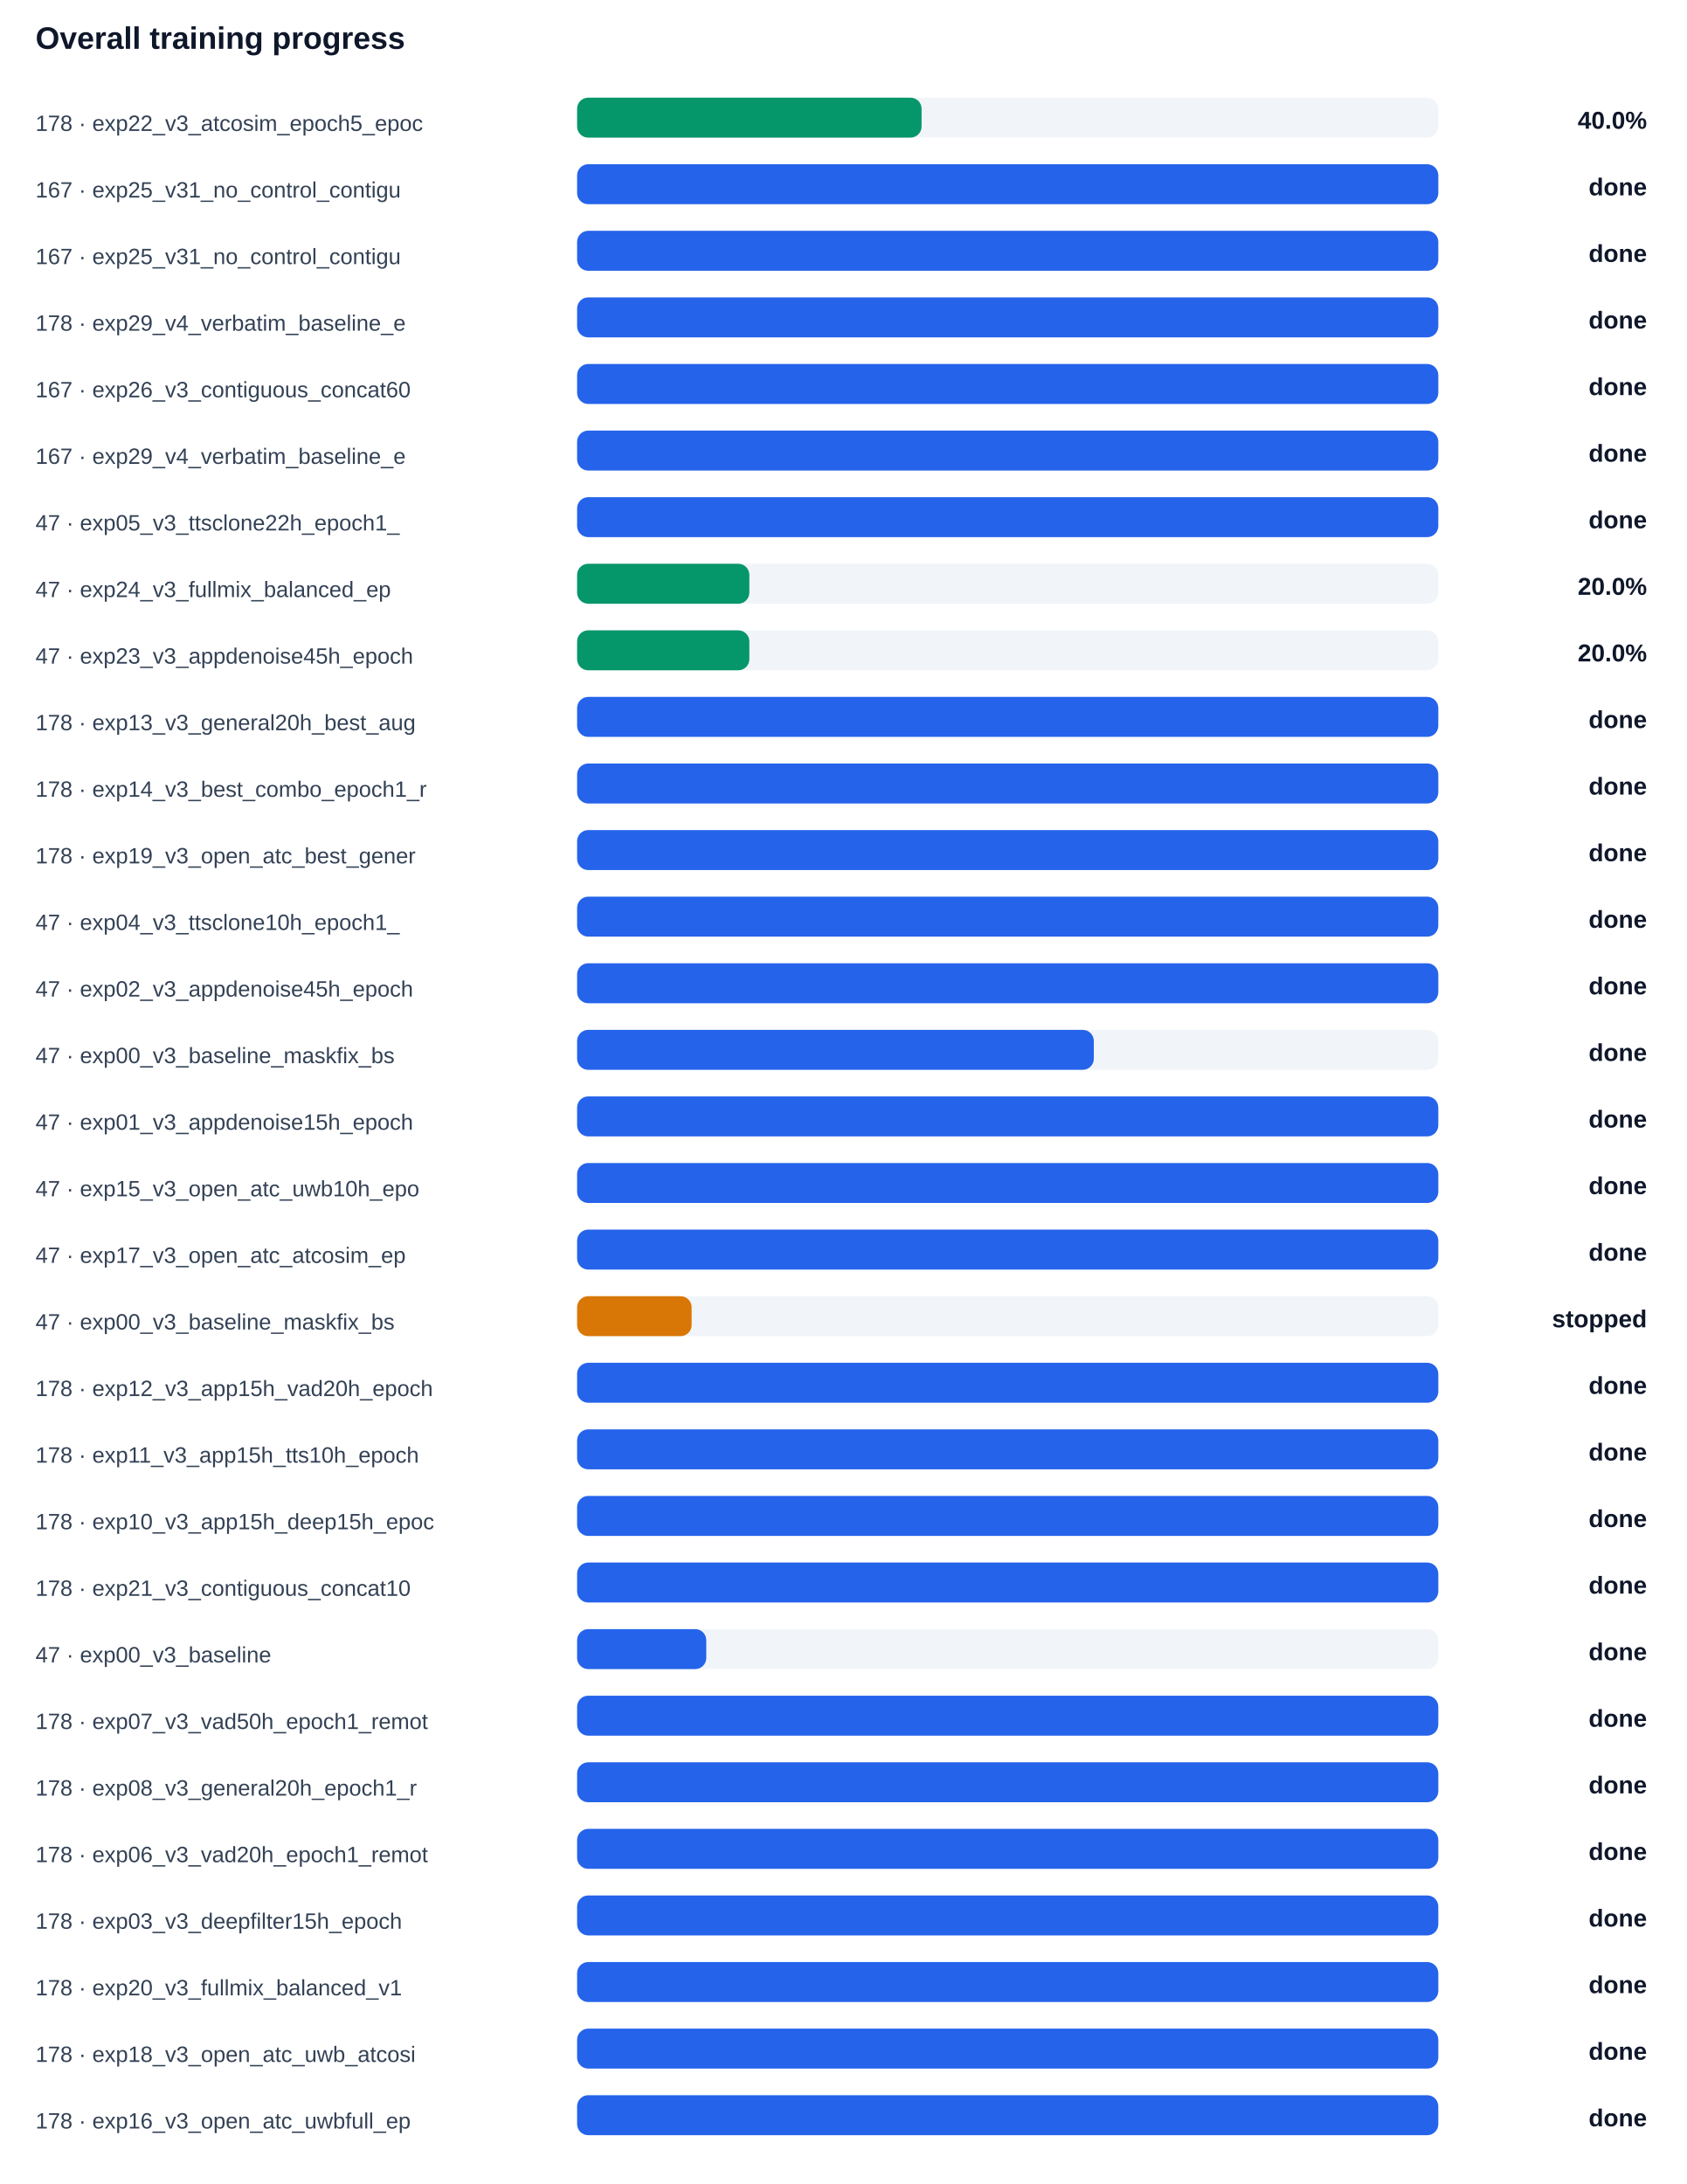
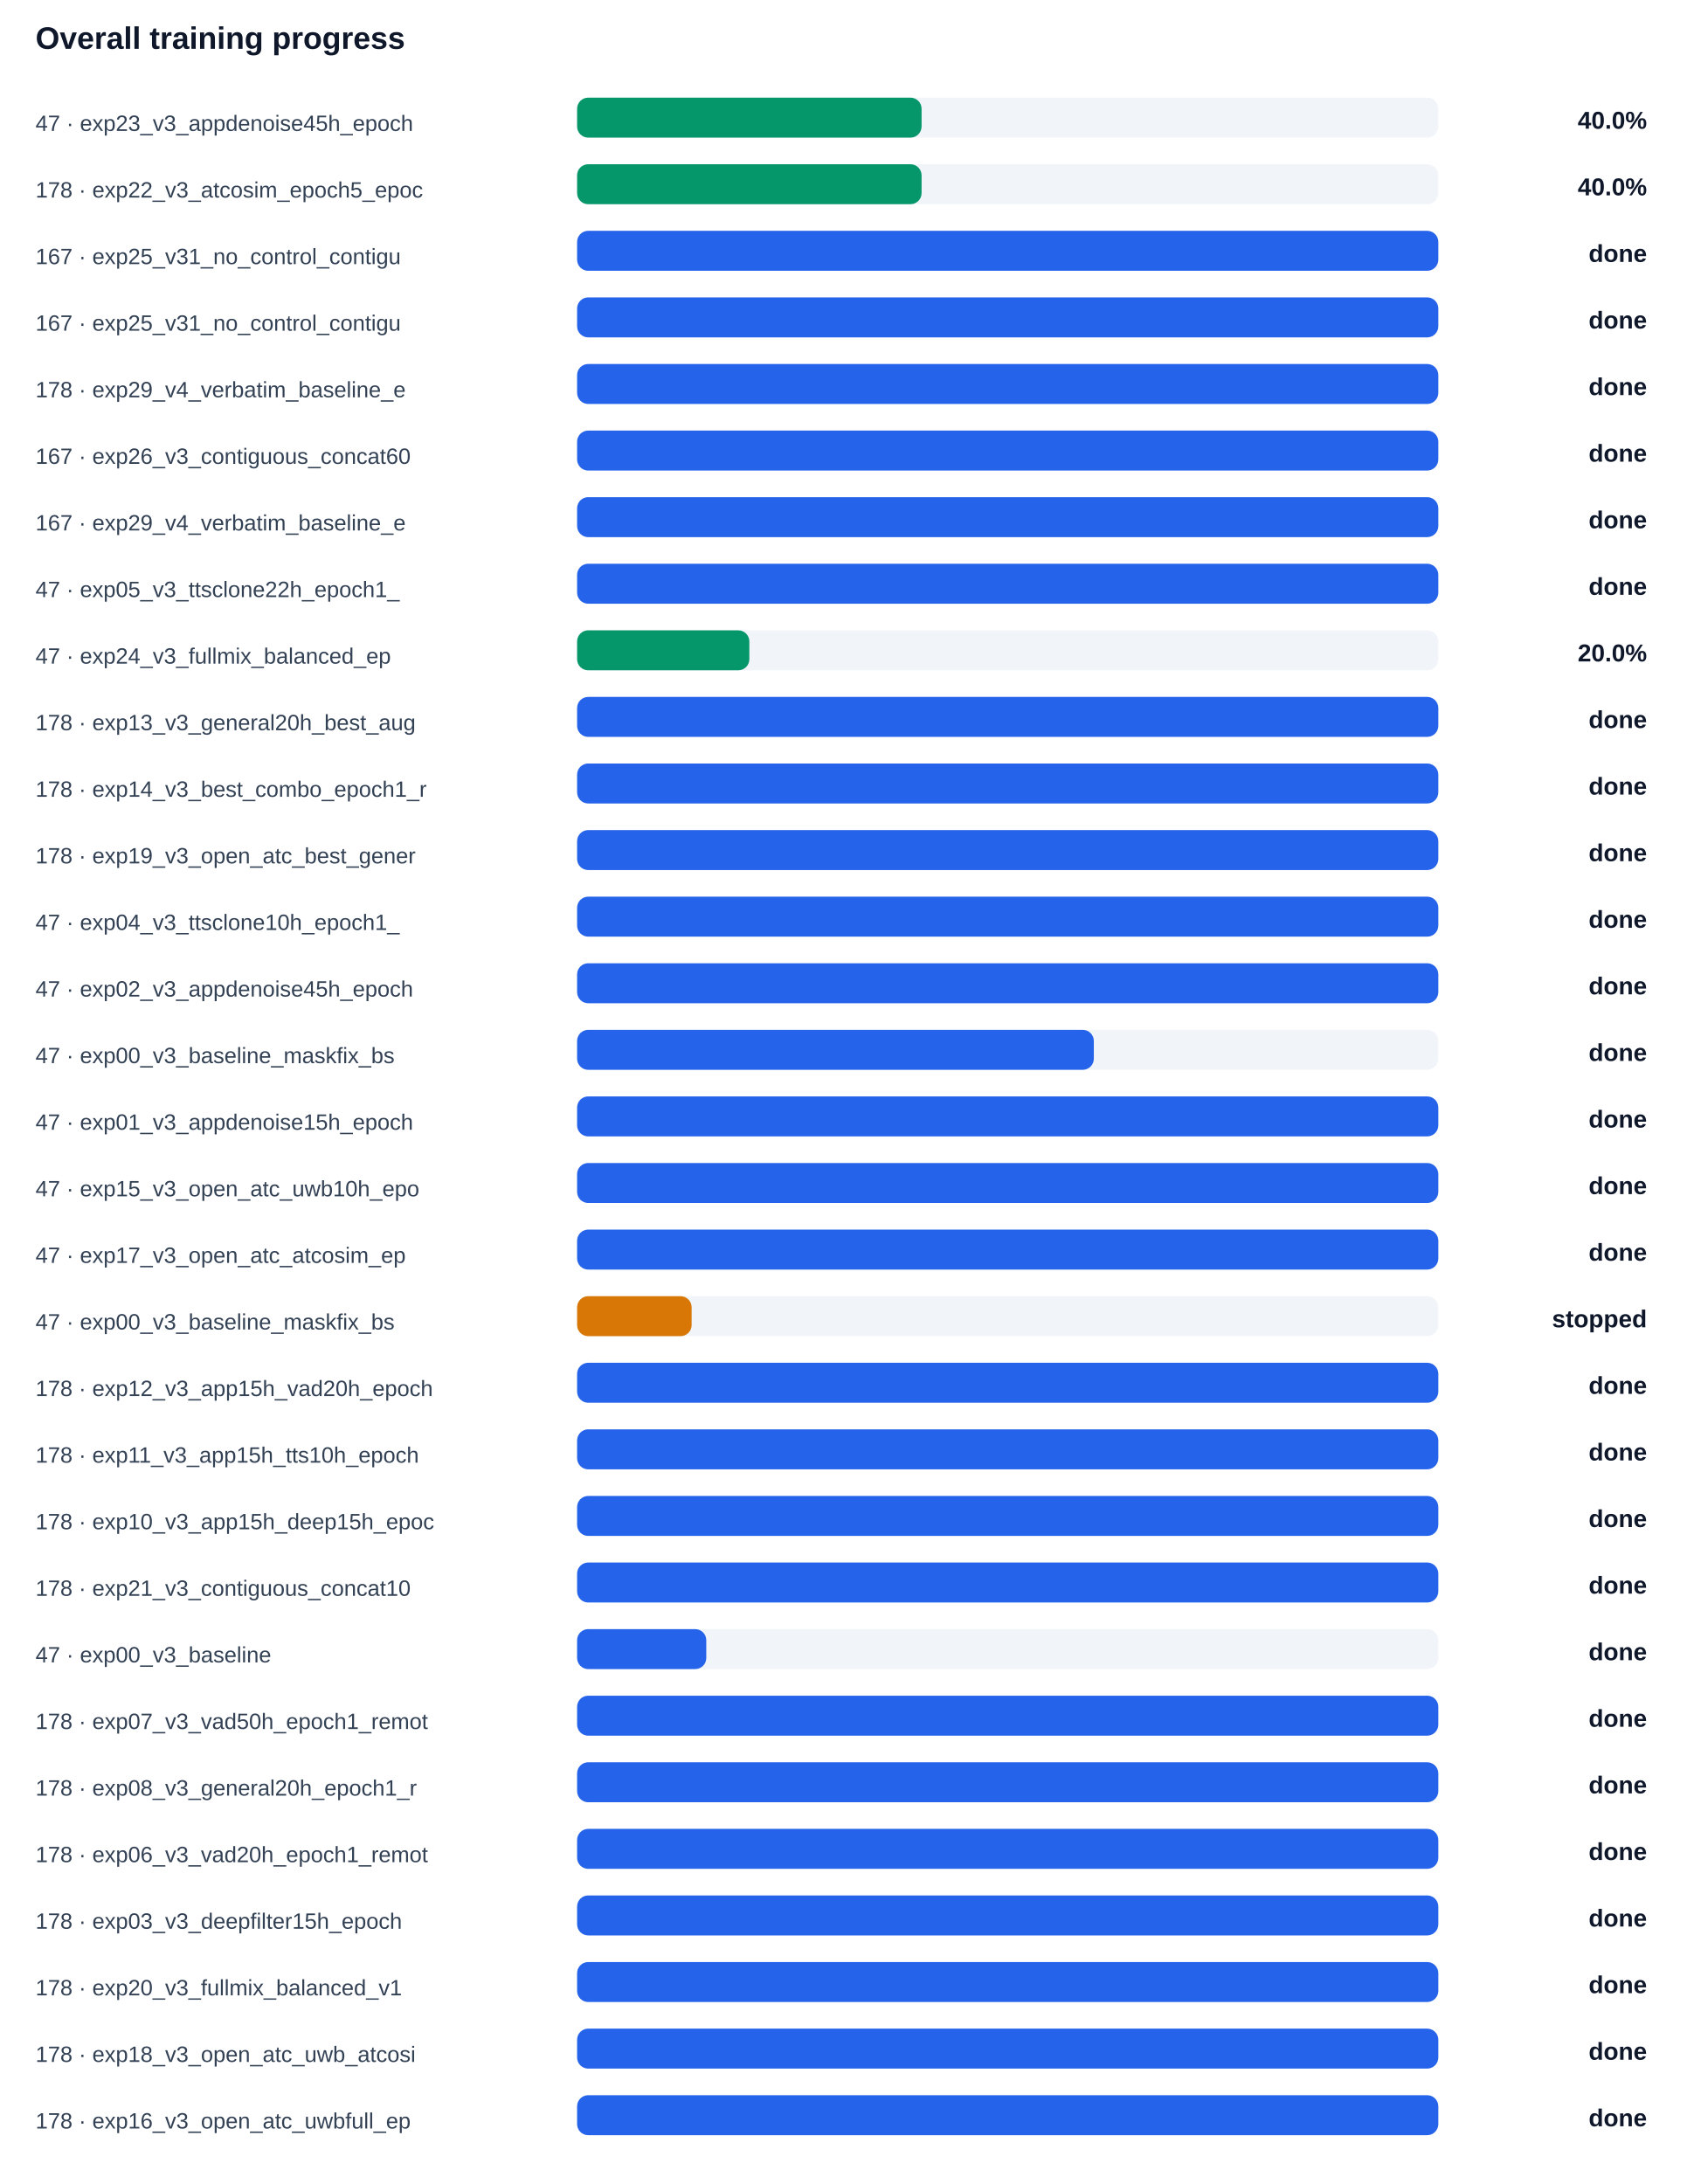
<svg xmlns="http://www.w3.org/2000/svg" width="100%" viewBox="0 0 760 984" style="max-width:760px;background:#ffffff;border:1px solid #e5e7eb;border-radius:10px;">
  <text x="16.0" y="22.0" font-size="14" fill="#0f172a" text-anchor="start" font-family="Arial, sans-serif" font-weight="700">Overall training progress</text>
-   <text x="16.0" y="59.0" font-size="10" fill="#334155" text-anchor="start" font-family="Arial, sans-serif" font-weight="400">178 · exp22_v3_atcosim_epoch5_epoc</text>
+   <text x="16.0" y="59.0" font-size="10" fill="#334155" text-anchor="start" font-family="Arial, sans-serif" font-weight="400">47 · exp23_v3_appdenoise45h_epoch</text>
  <rect x="260" y="44" width="388" height="18" rx="5" fill="#f1f5f9" />
  <rect x="260" y="44" width="155.2" height="18" rx="5" fill="#059669" />
  <text x="742.0" y="58.0" font-size="11" fill="#0f172a" text-anchor="end" font-family="Arial, sans-serif" font-weight="700">40.0%</text>
-   <text x="16.0" y="89.0" font-size="10" fill="#334155" text-anchor="start" font-family="Arial, sans-serif" font-weight="400">167 · exp25_v31_no_control_contigu</text>
+   <text x="16.0" y="89.0" font-size="10" fill="#334155" text-anchor="start" font-family="Arial, sans-serif" font-weight="400">178 · exp22_v3_atcosim_epoch5_epoc</text>
  <rect x="260" y="74" width="388" height="18" rx="5" fill="#f1f5f9" />
-   <rect x="260" y="74" width="388.0" height="18" rx="5" fill="#2563eb" />
-   <text x="742.0" y="88.0" font-size="11" fill="#0f172a" text-anchor="end" font-family="Arial, sans-serif" font-weight="700">done</text>
+   <rect x="260" y="74" width="155.2" height="18" rx="5" fill="#059669" />
+   <text x="742.0" y="88.0" font-size="11" fill="#0f172a" text-anchor="end" font-family="Arial, sans-serif" font-weight="700">40.0%</text>
  <text x="16.0" y="119.0" font-size="10" fill="#334155" text-anchor="start" font-family="Arial, sans-serif" font-weight="400">167 · exp25_v31_no_control_contigu</text>
  <rect x="260" y="104" width="388" height="18" rx="5" fill="#f1f5f9" />
  <rect x="260" y="104" width="388.0" height="18" rx="5" fill="#2563eb" />
  <text x="742.0" y="118.0" font-size="11" fill="#0f172a" text-anchor="end" font-family="Arial, sans-serif" font-weight="700">done</text>
-   <text x="16.0" y="149.0" font-size="10" fill="#334155" text-anchor="start" font-family="Arial, sans-serif" font-weight="400">178 · exp29_v4_verbatim_baseline_e</text>
+   <text x="16.0" y="149.0" font-size="10" fill="#334155" text-anchor="start" font-family="Arial, sans-serif" font-weight="400">167 · exp25_v31_no_control_contigu</text>
  <rect x="260" y="134" width="388" height="18" rx="5" fill="#f1f5f9" />
  <rect x="260" y="134" width="388.0" height="18" rx="5" fill="#2563eb" />
  <text x="742.0" y="148.0" font-size="11" fill="#0f172a" text-anchor="end" font-family="Arial, sans-serif" font-weight="700">done</text>
-   <text x="16.0" y="179.0" font-size="10" fill="#334155" text-anchor="start" font-family="Arial, sans-serif" font-weight="400">167 · exp26_v3_contiguous_concat60</text>
+   <text x="16.0" y="179.0" font-size="10" fill="#334155" text-anchor="start" font-family="Arial, sans-serif" font-weight="400">178 · exp29_v4_verbatim_baseline_e</text>
  <rect x="260" y="164" width="388" height="18" rx="5" fill="#f1f5f9" />
  <rect x="260" y="164" width="388.0" height="18" rx="5" fill="#2563eb" />
  <text x="742.0" y="178.0" font-size="11" fill="#0f172a" text-anchor="end" font-family="Arial, sans-serif" font-weight="700">done</text>
-   <text x="16.0" y="209.0" font-size="10" fill="#334155" text-anchor="start" font-family="Arial, sans-serif" font-weight="400">167 · exp29_v4_verbatim_baseline_e</text>
+   <text x="16.0" y="209.0" font-size="10" fill="#334155" text-anchor="start" font-family="Arial, sans-serif" font-weight="400">167 · exp26_v3_contiguous_concat60</text>
  <rect x="260" y="194" width="388" height="18" rx="5" fill="#f1f5f9" />
  <rect x="260" y="194" width="388.0" height="18" rx="5" fill="#2563eb" />
  <text x="742.0" y="208.0" font-size="11" fill="#0f172a" text-anchor="end" font-family="Arial, sans-serif" font-weight="700">done</text>
-   <text x="16.0" y="239.0" font-size="10" fill="#334155" text-anchor="start" font-family="Arial, sans-serif" font-weight="400">47 · exp05_v3_ttsclone22h_epoch1_</text>
+   <text x="16.0" y="239.0" font-size="10" fill="#334155" text-anchor="start" font-family="Arial, sans-serif" font-weight="400">167 · exp29_v4_verbatim_baseline_e</text>
  <rect x="260" y="224" width="388" height="18" rx="5" fill="#f1f5f9" />
  <rect x="260" y="224" width="388.0" height="18" rx="5" fill="#2563eb" />
  <text x="742.0" y="238.0" font-size="11" fill="#0f172a" text-anchor="end" font-family="Arial, sans-serif" font-weight="700">done</text>
-   <text x="16.0" y="269.0" font-size="10" fill="#334155" text-anchor="start" font-family="Arial, sans-serif" font-weight="400">47 · exp24_v3_fullmix_balanced_ep</text>
+   <text x="16.0" y="269.0" font-size="10" fill="#334155" text-anchor="start" font-family="Arial, sans-serif" font-weight="400">47 · exp05_v3_ttsclone22h_epoch1_</text>
  <rect x="260" y="254" width="388" height="18" rx="5" fill="#f1f5f9" />
-   <rect x="260" y="254" width="77.6" height="18" rx="5" fill="#059669" />
-   <text x="742.0" y="268.0" font-size="11" fill="#0f172a" text-anchor="end" font-family="Arial, sans-serif" font-weight="700">20.0%</text>
-   <text x="16.0" y="299.0" font-size="10" fill="#334155" text-anchor="start" font-family="Arial, sans-serif" font-weight="400">47 · exp23_v3_appdenoise45h_epoch</text>
+   <rect x="260" y="254" width="388.0" height="18" rx="5" fill="#2563eb" />
+   <text x="742.0" y="268.0" font-size="11" fill="#0f172a" text-anchor="end" font-family="Arial, sans-serif" font-weight="700">done</text>
+   <text x="16.0" y="299.0" font-size="10" fill="#334155" text-anchor="start" font-family="Arial, sans-serif" font-weight="400">47 · exp24_v3_fullmix_balanced_ep</text>
  <rect x="260" y="284" width="388" height="18" rx="5" fill="#f1f5f9" />
  <rect x="260" y="284" width="77.6" height="18" rx="5" fill="#059669" />
  <text x="742.0" y="298.0" font-size="11" fill="#0f172a" text-anchor="end" font-family="Arial, sans-serif" font-weight="700">20.0%</text>
  <text x="16.0" y="329.0" font-size="10" fill="#334155" text-anchor="start" font-family="Arial, sans-serif" font-weight="400">178 · exp13_v3_general20h_best_aug</text>
  <rect x="260" y="314" width="388" height="18" rx="5" fill="#f1f5f9" />
  <rect x="260" y="314" width="388.0" height="18" rx="5" fill="#2563eb" />
  <text x="742.0" y="328.0" font-size="11" fill="#0f172a" text-anchor="end" font-family="Arial, sans-serif" font-weight="700">done</text>
  <text x="16.0" y="359.0" font-size="10" fill="#334155" text-anchor="start" font-family="Arial, sans-serif" font-weight="400">178 · exp14_v3_best_combo_epoch1_r</text>
  <rect x="260" y="344" width="388" height="18" rx="5" fill="#f1f5f9" />
  <rect x="260" y="344" width="388.0" height="18" rx="5" fill="#2563eb" />
  <text x="742.0" y="358.0" font-size="11" fill="#0f172a" text-anchor="end" font-family="Arial, sans-serif" font-weight="700">done</text>
  <text x="16.0" y="389.0" font-size="10" fill="#334155" text-anchor="start" font-family="Arial, sans-serif" font-weight="400">178 · exp19_v3_open_atc_best_gener</text>
  <rect x="260" y="374" width="388" height="18" rx="5" fill="#f1f5f9" />
  <rect x="260" y="374" width="388.0" height="18" rx="5" fill="#2563eb" />
  <text x="742.0" y="388.0" font-size="11" fill="#0f172a" text-anchor="end" font-family="Arial, sans-serif" font-weight="700">done</text>
  <text x="16.0" y="419.0" font-size="10" fill="#334155" text-anchor="start" font-family="Arial, sans-serif" font-weight="400">47 · exp04_v3_ttsclone10h_epoch1_</text>
  <rect x="260" y="404" width="388" height="18" rx="5" fill="#f1f5f9" />
  <rect x="260" y="404" width="388.0" height="18" rx="5" fill="#2563eb" />
  <text x="742.0" y="418.0" font-size="11" fill="#0f172a" text-anchor="end" font-family="Arial, sans-serif" font-weight="700">done</text>
  <text x="16.0" y="449.0" font-size="10" fill="#334155" text-anchor="start" font-family="Arial, sans-serif" font-weight="400">47 · exp02_v3_appdenoise45h_epoch</text>
  <rect x="260" y="434" width="388" height="18" rx="5" fill="#f1f5f9" />
  <rect x="260" y="434" width="388.0" height="18" rx="5" fill="#2563eb" />
  <text x="742.0" y="448.0" font-size="11" fill="#0f172a" text-anchor="end" font-family="Arial, sans-serif" font-weight="700">done</text>
  <text x="16.0" y="479.0" font-size="10" fill="#334155" text-anchor="start" font-family="Arial, sans-serif" font-weight="400">47 · exp00_v3_baseline_maskfix_bs</text>
  <rect x="260" y="464" width="388" height="18" rx="5" fill="#f1f5f9" />
  <rect x="260" y="464" width="232.8" height="18" rx="5" fill="#2563eb" />
  <text x="742.0" y="478.0" font-size="11" fill="#0f172a" text-anchor="end" font-family="Arial, sans-serif" font-weight="700">done</text>
  <text x="16.0" y="509.0" font-size="10" fill="#334155" text-anchor="start" font-family="Arial, sans-serif" font-weight="400">47 · exp01_v3_appdenoise15h_epoch</text>
  <rect x="260" y="494" width="388" height="18" rx="5" fill="#f1f5f9" />
  <rect x="260" y="494" width="388.0" height="18" rx="5" fill="#2563eb" />
  <text x="742.0" y="508.0" font-size="11" fill="#0f172a" text-anchor="end" font-family="Arial, sans-serif" font-weight="700">done</text>
  <text x="16.0" y="539.0" font-size="10" fill="#334155" text-anchor="start" font-family="Arial, sans-serif" font-weight="400">47 · exp15_v3_open_atc_uwb10h_epo</text>
  <rect x="260" y="524" width="388" height="18" rx="5" fill="#f1f5f9" />
  <rect x="260" y="524" width="388.0" height="18" rx="5" fill="#2563eb" />
  <text x="742.0" y="538.0" font-size="11" fill="#0f172a" text-anchor="end" font-family="Arial, sans-serif" font-weight="700">done</text>
  <text x="16.0" y="569.0" font-size="10" fill="#334155" text-anchor="start" font-family="Arial, sans-serif" font-weight="400">47 · exp17_v3_open_atc_atcosim_ep</text>
  <rect x="260" y="554" width="388" height="18" rx="5" fill="#f1f5f9" />
  <rect x="260" y="554" width="388.0" height="18" rx="5" fill="#2563eb" />
  <text x="742.0" y="568.0" font-size="11" fill="#0f172a" text-anchor="end" font-family="Arial, sans-serif" font-weight="700">done</text>
  <text x="16.0" y="599.0" font-size="10" fill="#334155" text-anchor="start" font-family="Arial, sans-serif" font-weight="400">47 · exp00_v3_baseline_maskfix_bs</text>
  <rect x="260" y="584" width="388" height="18" rx="5" fill="#f1f5f9" />
  <rect x="260" y="584" width="51.6" height="18" rx="5" fill="#d97706" />
  <text x="742.0" y="598.0" font-size="11" fill="#0f172a" text-anchor="end" font-family="Arial, sans-serif" font-weight="700">stopped</text>
  <text x="16.0" y="629.0" font-size="10" fill="#334155" text-anchor="start" font-family="Arial, sans-serif" font-weight="400">178 · exp12_v3_app15h_vad20h_epoch</text>
  <rect x="260" y="614" width="388" height="18" rx="5" fill="#f1f5f9" />
  <rect x="260" y="614" width="388.0" height="18" rx="5" fill="#2563eb" />
  <text x="742.0" y="628.0" font-size="11" fill="#0f172a" text-anchor="end" font-family="Arial, sans-serif" font-weight="700">done</text>
  <text x="16.0" y="659.0" font-size="10" fill="#334155" text-anchor="start" font-family="Arial, sans-serif" font-weight="400">178 · exp11_v3_app15h_tts10h_epoch</text>
  <rect x="260" y="644" width="388" height="18" rx="5" fill="#f1f5f9" />
  <rect x="260" y="644" width="388.0" height="18" rx="5" fill="#2563eb" />
  <text x="742.0" y="658.0" font-size="11" fill="#0f172a" text-anchor="end" font-family="Arial, sans-serif" font-weight="700">done</text>
  <text x="16.0" y="689.0" font-size="10" fill="#334155" text-anchor="start" font-family="Arial, sans-serif" font-weight="400">178 · exp10_v3_app15h_deep15h_epoc</text>
  <rect x="260" y="674" width="388" height="18" rx="5" fill="#f1f5f9" />
  <rect x="260" y="674" width="388.0" height="18" rx="5" fill="#2563eb" />
  <text x="742.0" y="688.0" font-size="11" fill="#0f172a" text-anchor="end" font-family="Arial, sans-serif" font-weight="700">done</text>
  <text x="16.0" y="719.0" font-size="10" fill="#334155" text-anchor="start" font-family="Arial, sans-serif" font-weight="400">178 · exp21_v3_contiguous_concat10</text>
  <rect x="260" y="704" width="388" height="18" rx="5" fill="#f1f5f9" />
  <rect x="260" y="704" width="388.0" height="18" rx="5" fill="#2563eb" />
  <text x="742.0" y="718.0" font-size="11" fill="#0f172a" text-anchor="end" font-family="Arial, sans-serif" font-weight="700">done</text>
  <text x="16.0" y="749.0" font-size="10" fill="#334155" text-anchor="start" font-family="Arial, sans-serif" font-weight="400">47 · exp00_v3_baseline</text>
  <rect x="260" y="734" width="388" height="18" rx="5" fill="#f1f5f9" />
  <rect x="260" y="734" width="58.2" height="18" rx="5" fill="#2563eb" />
  <text x="742.0" y="748.0" font-size="11" fill="#0f172a" text-anchor="end" font-family="Arial, sans-serif" font-weight="700">done</text>
  <text x="16.0" y="779.0" font-size="10" fill="#334155" text-anchor="start" font-family="Arial, sans-serif" font-weight="400">178 · exp07_v3_vad50h_epoch1_remot</text>
  <rect x="260" y="764" width="388" height="18" rx="5" fill="#f1f5f9" />
  <rect x="260" y="764" width="388.0" height="18" rx="5" fill="#2563eb" />
  <text x="742.0" y="778.0" font-size="11" fill="#0f172a" text-anchor="end" font-family="Arial, sans-serif" font-weight="700">done</text>
  <text x="16.0" y="809.0" font-size="10" fill="#334155" text-anchor="start" font-family="Arial, sans-serif" font-weight="400">178 · exp08_v3_general20h_epoch1_r</text>
  <rect x="260" y="794" width="388" height="18" rx="5" fill="#f1f5f9" />
  <rect x="260" y="794" width="388.0" height="18" rx="5" fill="#2563eb" />
  <text x="742.0" y="808.0" font-size="11" fill="#0f172a" text-anchor="end" font-family="Arial, sans-serif" font-weight="700">done</text>
  <text x="16.0" y="839.0" font-size="10" fill="#334155" text-anchor="start" font-family="Arial, sans-serif" font-weight="400">178 · exp06_v3_vad20h_epoch1_remot</text>
  <rect x="260" y="824" width="388" height="18" rx="5" fill="#f1f5f9" />
  <rect x="260" y="824" width="388.0" height="18" rx="5" fill="#2563eb" />
  <text x="742.0" y="838.0" font-size="11" fill="#0f172a" text-anchor="end" font-family="Arial, sans-serif" font-weight="700">done</text>
  <text x="16.0" y="869.0" font-size="10" fill="#334155" text-anchor="start" font-family="Arial, sans-serif" font-weight="400">178 · exp03_v3_deepfilter15h_epoch</text>
  <rect x="260" y="854" width="388" height="18" rx="5" fill="#f1f5f9" />
  <rect x="260" y="854" width="388.0" height="18" rx="5" fill="#2563eb" />
  <text x="742.0" y="868.0" font-size="11" fill="#0f172a" text-anchor="end" font-family="Arial, sans-serif" font-weight="700">done</text>
  <text x="16.0" y="899.0" font-size="10" fill="#334155" text-anchor="start" font-family="Arial, sans-serif" font-weight="400">178 · exp20_v3_fullmix_balanced_v1</text>
  <rect x="260" y="884" width="388" height="18" rx="5" fill="#f1f5f9" />
  <rect x="260" y="884" width="388.0" height="18" rx="5" fill="#2563eb" />
  <text x="742.0" y="898.0" font-size="11" fill="#0f172a" text-anchor="end" font-family="Arial, sans-serif" font-weight="700">done</text>
  <text x="16.0" y="929.0" font-size="10" fill="#334155" text-anchor="start" font-family="Arial, sans-serif" font-weight="400">178 · exp18_v3_open_atc_uwb_atcosi</text>
  <rect x="260" y="914" width="388" height="18" rx="5" fill="#f1f5f9" />
  <rect x="260" y="914" width="388.0" height="18" rx="5" fill="#2563eb" />
  <text x="742.0" y="928.0" font-size="11" fill="#0f172a" text-anchor="end" font-family="Arial, sans-serif" font-weight="700">done</text>
  <text x="16.0" y="959.0" font-size="10" fill="#334155" text-anchor="start" font-family="Arial, sans-serif" font-weight="400">178 · exp16_v3_open_atc_uwbfull_ep</text>
  <rect x="260" y="944" width="388" height="18" rx="5" fill="#f1f5f9" />
  <rect x="260" y="944" width="388.0" height="18" rx="5" fill="#2563eb" />
  <text x="742.0" y="958.0" font-size="11" fill="#0f172a" text-anchor="end" font-family="Arial, sans-serif" font-weight="700">done</text>
</svg>
